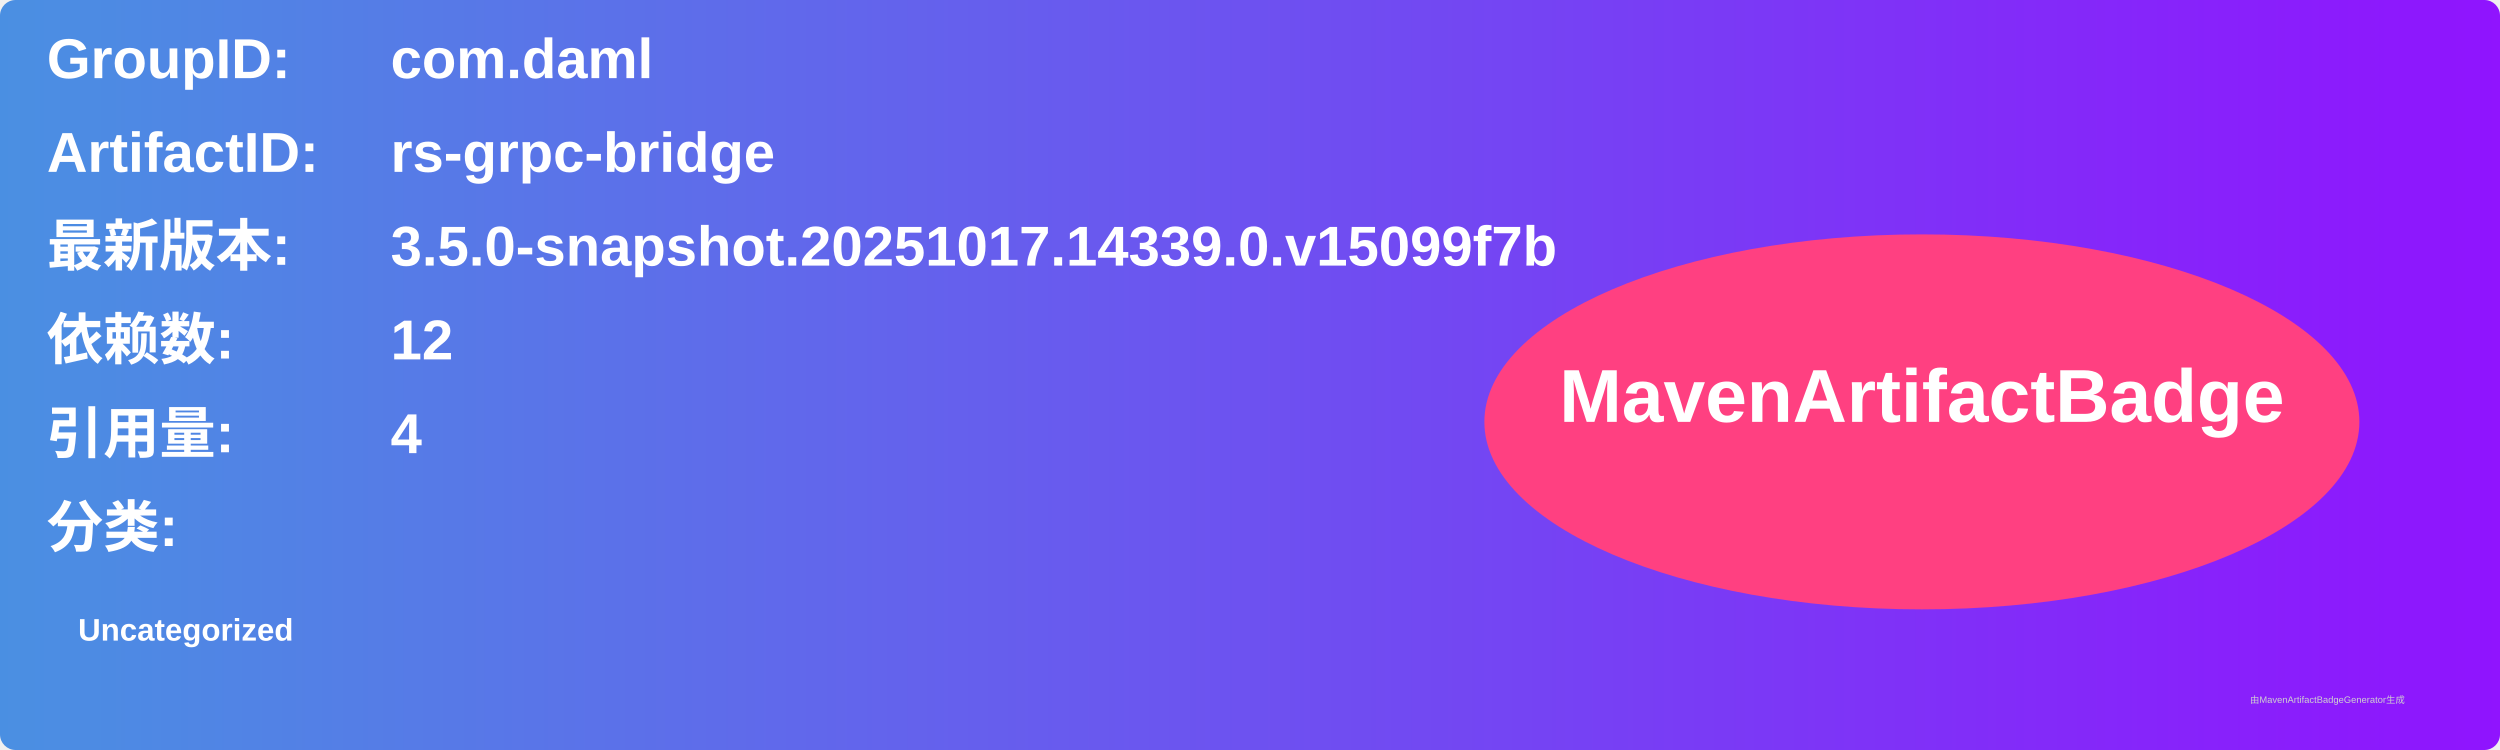
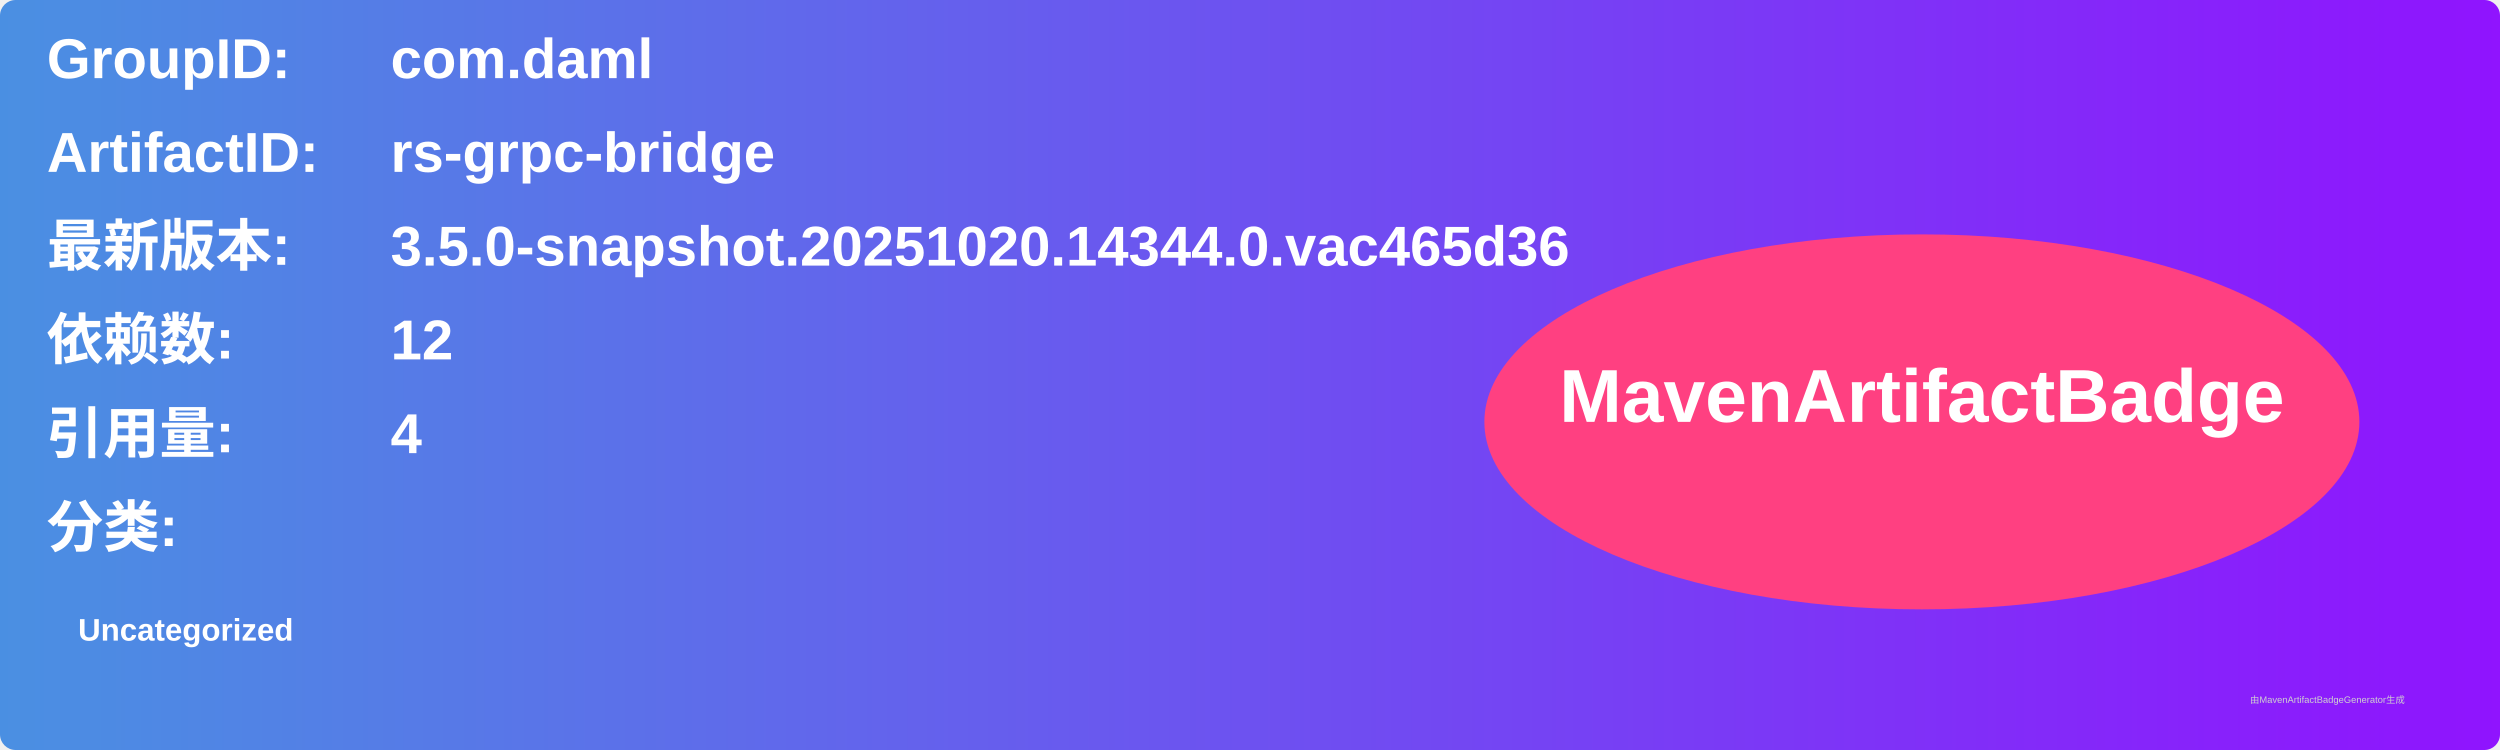
<svg xmlns="http://www.w3.org/2000/svg" width="800" height="240" viewBox="0 0 800 240">
  <linearGradient id="grad" x1="0%" y1="0%" x2="100%" y2="0%">
    <stop offset="0%" stop-color="#4a90e2" />
    <stop offset="100%" stop-color="#9013fe" />
  </linearGradient>
  <rect width="100%" height="100%" rx="5" ry="5" fill="url(#grad)" />
  <g transform="translate(15, 15)">
    <text x="0" y="10" font-family="Arial" font-size="18" fill="white" font-weight="bold" width="260">GroupID:</text>
    <text x="110" y="10" font-family="Arial" font-size="18" fill="white" font-weight="bold" width="460">com.daml</text>
    <text x="0" y="40" font-family="Arial" font-size="18" fill="white" font-weight="bold" width="260">ArtifactID:</text>
    <text x="110" y="40" font-family="Arial" font-size="18" fill="white" font-weight="bold" width="460">rs-grpc-bridge</text>
    <text x="0" y="70" font-family="Arial" font-size="18" fill="white" font-weight="bold">最新版本:</text>
    <text x="110" y="70" font-family="Arial" font-size="18" fill="white" font-weight="bold">
-       <tspan font-weight="bold">3.5.0-snapshot.20251017.14339.0.v15099f7b</tspan>
+       <tspan font-weight="bold">3.5.0-snapshot.20251020.14344.0.vac465d36</tspan>
    </text>
    <text x="0" y="100" font-family="Arial" font-size="18" fill="white" font-weight="bold">依赖数: </text>
    <text x="110" y="100" font-family="Arial" font-size="18" fill="white">
      <tspan font-weight="bold">12</tspan>
    </text>
    <text x="0" y="130" font-family="Arial" font-size="18" fill="white" font-weight="bold">引用量: </text>
    <text x="110" y="130" font-family="Arial" font-size="18" fill="white">
      <tspan font-weight="bold">4</tspan>
    </text>
    <text x="0" y="160" font-family="Arial" font-size="18" fill="white" font-weight="bold">分类:</text>
    <text x="10" y="190" font-family="Arial" font-size="10" fill="white">
      <tspan font-weight="bold">Uncategorized</tspan>
    </text>
    <ellipse cx="600" cy="120" rx="140" ry="60" fill="#ff4081" />
    <text x="600" y="120" text-anchor="middle" font-family="Arial" font-size="24" fill="white" font-weight="bold">MavenArtifactBadge</text>
  </g>
  <text x="720" y="225" font-family="Arial" font-size="3" fill="#d0d0d0">由MavenArtifactBadgeGenerator生成</text>
</svg>
